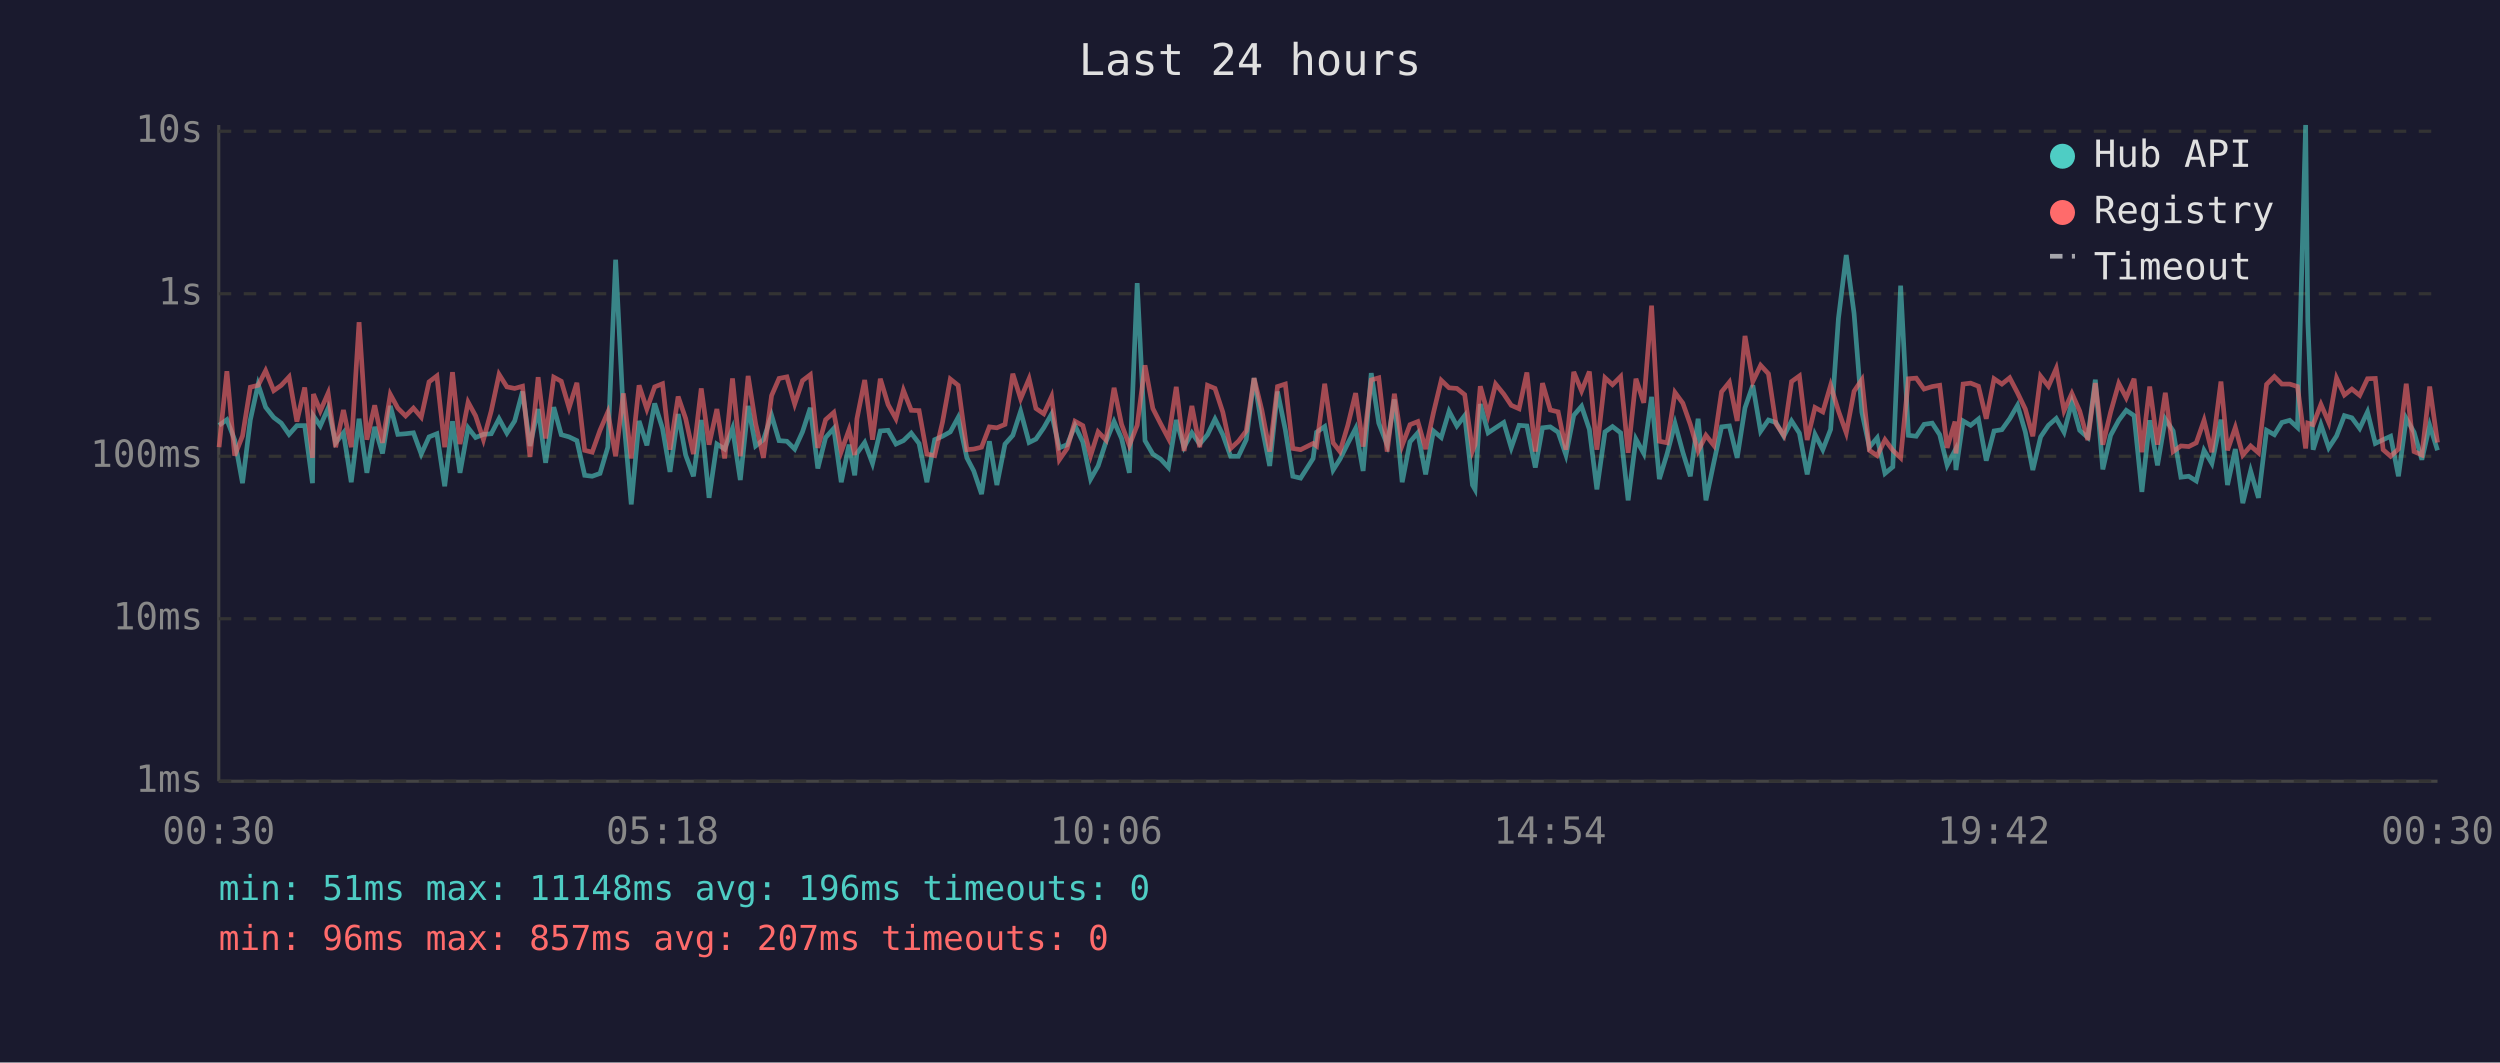
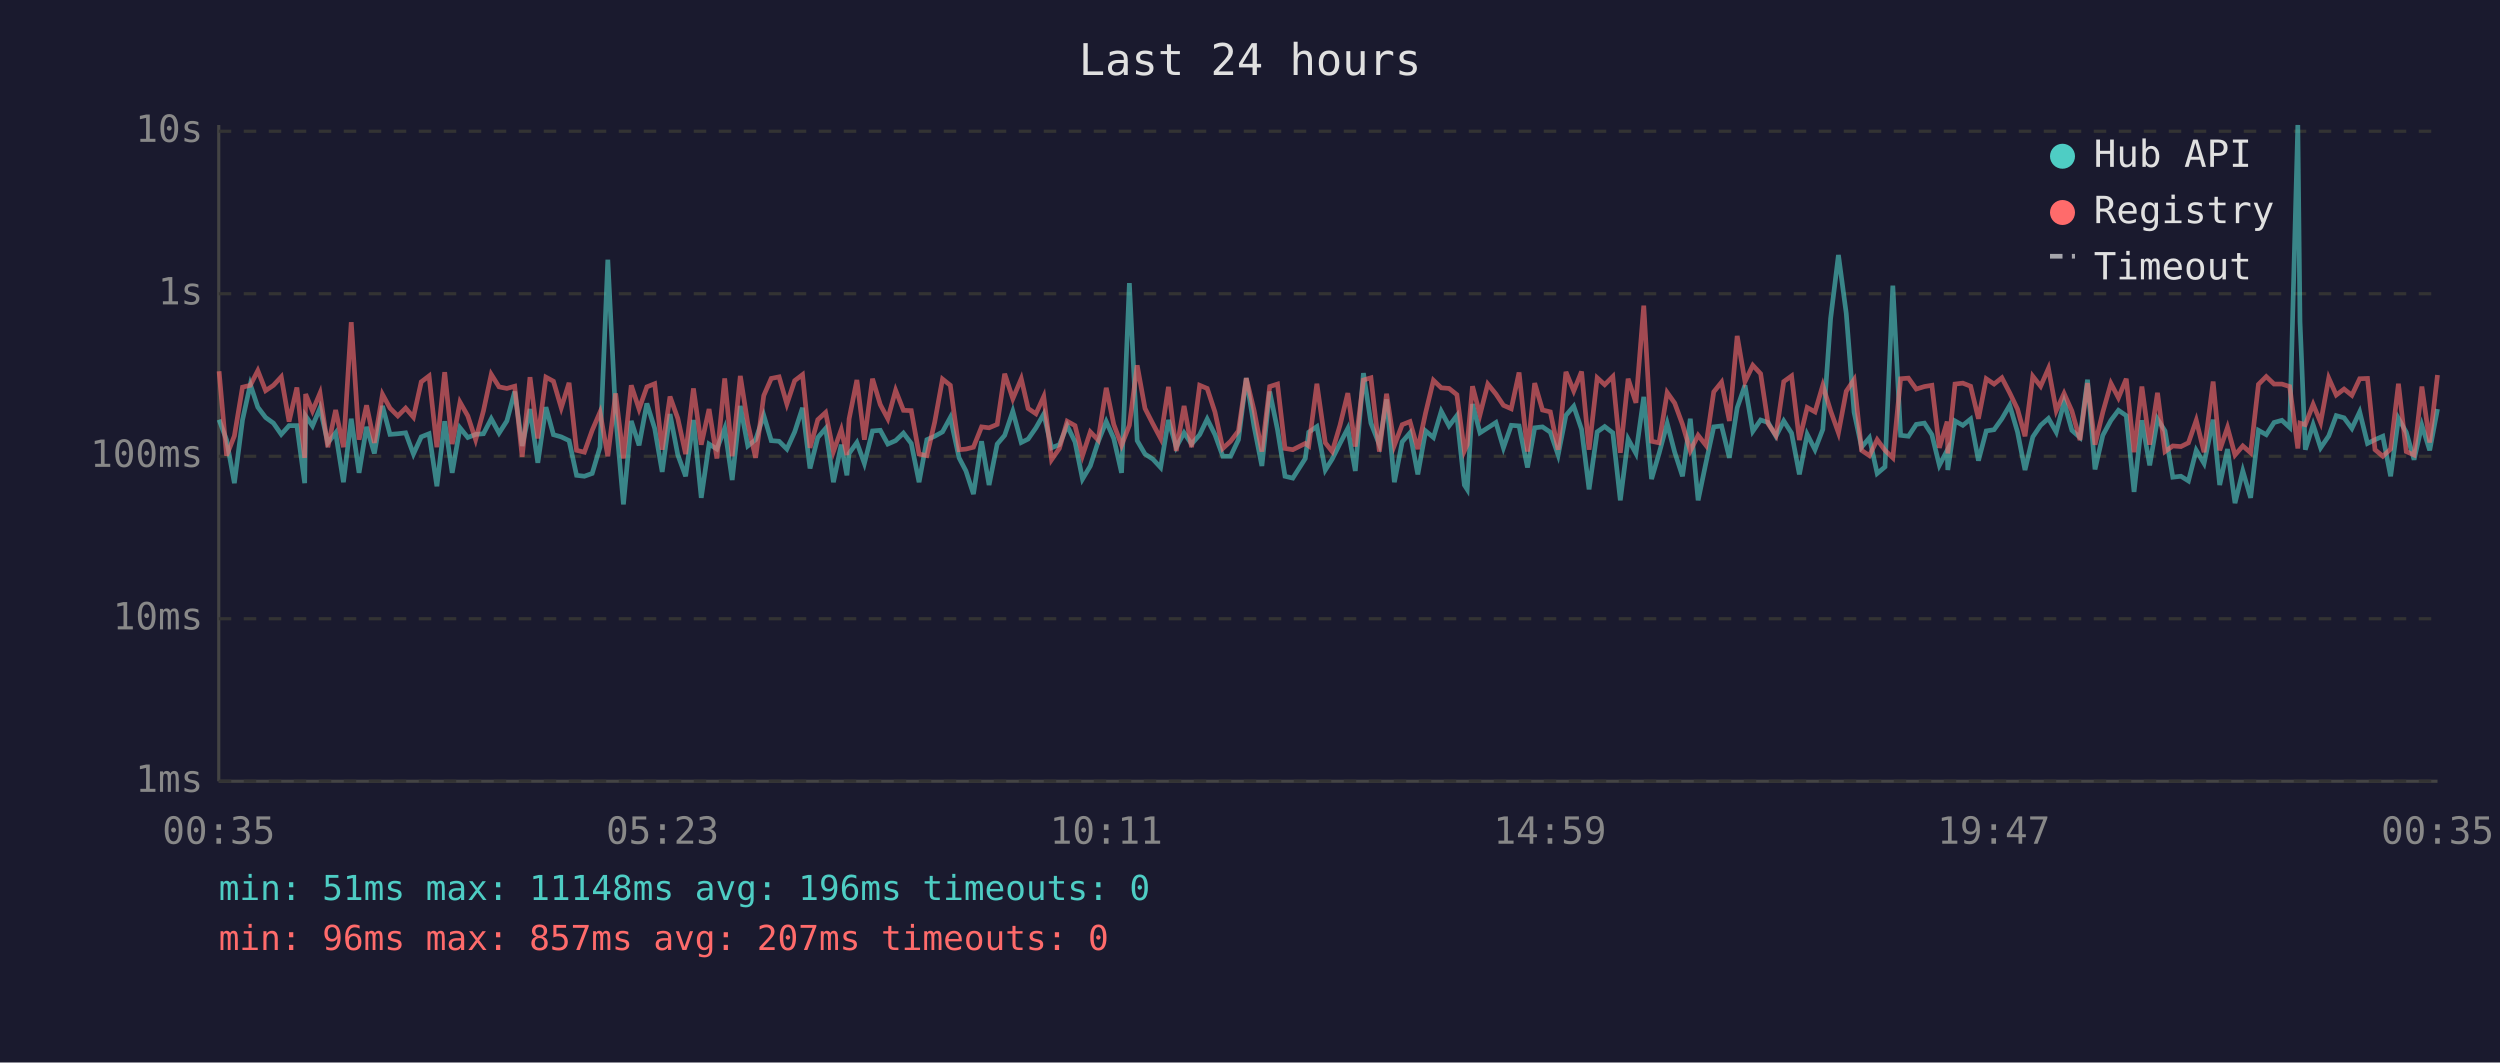
<svg xmlns="http://www.w3.org/2000/svg" viewBox="0 0 800 340" font-family="monospace" font-size="12">
  <rect width="800" height="340" fill="#1a1a2e" />
  <text x="400" y="24" fill="#e0e0e0" font-size="14" text-anchor="middle">Last 24 hours</text>
  <line x1="70" y1="40" x2="70" y2="250" stroke="#444" stroke-width="1" />
  <line x1="70" y1="250" x2="780" y2="250" stroke="#444" stroke-width="1" />
  <line x1="70" y1="250" x2="780" y2="250" stroke="#333" stroke-width="1" stroke-dasharray="4" />
  <text x="65" y="250" fill="#888" text-anchor="end" dominant-baseline="middle">1ms</text>
  <line x1="70" y1="198" x2="780" y2="198" stroke="#333" stroke-width="1" stroke-dasharray="4" />
  <text x="65" y="198" fill="#888" text-anchor="end" dominant-baseline="middle">10ms</text>
  <line x1="70" y1="146" x2="780" y2="146" stroke="#333" stroke-width="1" stroke-dasharray="4" />
  <text x="65" y="146" fill="#888" text-anchor="end" dominant-baseline="middle">100ms</text>
  <line x1="70" y1="94" x2="780" y2="94" stroke="#333" stroke-width="1" stroke-dasharray="4" />
  <text x="65" y="94" fill="#888" text-anchor="end" dominant-baseline="middle">1s</text>
  <line x1="70" y1="42" x2="780" y2="42" stroke="#333" stroke-width="1" stroke-dasharray="4" />
  <text x="65" y="42" fill="#888" text-anchor="end" dominant-baseline="middle">10s</text>
-   <text x="70" y="270" fill="#888" text-anchor="middle">00:30</text>
-   <text x="212" y="270" fill="#888" text-anchor="middle">05:18</text>
-   <text x="354" y="270" fill="#888" text-anchor="middle">10:06</text>
-   <text x="496" y="270" fill="#888" text-anchor="middle">14:54</text>
-   <text x="638" y="270" fill="#888" text-anchor="middle">19:42</text>
-   <text x="780" y="270" fill="#888" text-anchor="middle">00:30</text>
-   <polyline points="70.1,136.1 72.6,134.3 75.1,140.8 77.6,154.6 80.1,134.4 82.6,123.0 85.0,130.3 87.6,133.6 90.0,135.4 92.5,139.0 95.0,136.2 97.5,136.2 100.0,154.6 100.3,133.1 102.5,136.3 105.0,130.6 107.4,141.7 109.9,138.5 112.4,154.3 114.9,134.0 117.4,151.3 119.9,136.6 122.4,145.1 124.9,129.9 127.3,139.0 129.8,138.8 132.3,138.5 134.8,145.3 137.3,139.8 139.8,138.8 142.3,155.6 144.8,134.8 147.2,151.3 149.8,136.9 152.2,140.0 154.7,139.0 157.2,138.8 159.7,134.0 162.2,138.6 164.7,134.7 167.2,125.3 169.6,142.7 172.2,130.9 174.6,148.1 177.2,130.3 179.6,139.1 182.1,139.8 184.6,141.0 187.1,152.1 189.5,152.4 192.0,151.5 194.5,143.1 197.0,83.1 199.5,133.0 202.0,161.4 204.5,134.7 207.0,142.5 209.5,129.1 212.0,137.1 214.4,151.0 217.0,132.5 219.4,145.6 221.9,152.4 224.4,134.4 226.9,159.3 229.4,142.1 231.9,143.7 234.4,137.1 236.9,153.6 239.4,129.9 241.8,142.7 244.3,140.7 246.9,132.9 249.3,141.0 251.8,141.2 254.3,143.7 256.8,138.2 259.3,130.5 261.7,149.9 264.2,140.0 266.8,137.1 269.2,154.3 271.7,142.3 273.5,152.1 274.2,145.1 276.7,141.6 279.2,148.3 281.7,137.9 284.2,137.7 286.7,142.1 289.1,141.0 291.6,138.6 294.1,141.9 296.6,154.3 299.1,140.7 301.6,139.6 304.1,138.2 306.6,133.6 309.4,146.5 311.6,150.7 314.1,158.1 316.6,141.2 319.0,155.2 321.6,142.1 324.1,139.3 326.6,131.6 329.3,141.6 331.5,140.5 334.0,136.9 336.5,132.5 339.0,143.3 341.5,142.3 344.0,136.2 346.5,141.4 349.0,153.3 351.4,149.1 353.9,141.4 356.5,134.9 358.9,140.3 361.4,151.3 363.9,90.6 366.4,141.0 368.9,145.3 371.4,146.9 373.9,149.6 376.4,134.4 378.9,143.1 381.4,138.5 383.9,142.1 386.4,139.1 388.8,134.1 391.3,139.1 393.8,146.0 396.3,146.0 398.8,140.7 401.3,121.0 403.8,136.5 406.3,149.1 408.8,125.3 411.3,137.5 413.7,152.4 416.2,153.0 420.2,146.7 421.3,138.3 423.9,136.5 426.6,150.4 428.8,146.9 431.3,141.9 433.8,137.1 436.2,150.7 438.8,119.4 441.2,135.4 443.9,142.3 446.2,127.8 448.7,154.3 451.2,141.4 453.7,138.5 456.2,151.8 458.7,137.9 461.2,140.0 463.7,131.6 466.2,136.3 468.7,133.0 471.2,155.2 472.0,156.6 473.7,129.3 476.2,138.5 478.6,136.9 481.2,135.2 483.6,143.3 486.1,136.1 488.6,136.3 491.3,149.6 493.6,136.9 496.1,136.6 498.6,138.3 501.1,145.6 503.6,132.9 506.1,130.0 508.6,137.4 511.0,156.6 513.6,138.2 516.0,136.5 518.6,138.5 521.0,160.1 523.5,140.5 526.0,145.1 528.5,127.0 531.0,153.3 533.5,145.1 536.0,135.5 538.5,144.7 540.9,152.4 543.4,134.0 545.9,160.1 548.4,148.1 550.9,136.6 553.4,136.3 555.9,146.5 558.4,130.5 560.9,123.3 563.4,138.0 565.9,134.4 568.3,135.2 570.8,139.6 573.3,134.7 575.8,138.6 578.3,151.8 580.8,139.0 583.3,143.9 585.8,137.4 588.3,101.9 590.8,81.6 593.3,100.3 595.8,131.9 598.2,143.1 600.7,140.1 603.2,151.5 605.7,149.4 608.2,91.4 610.7,139.3 613.2,139.6 615.7,135.8 618.3,135.4 620.7,139.1 623.1,148.9 625.6,144.1 625.9,150.4 628.2,134.7 630.6,136.1 633.1,134.1 635.6,147.4 638.1,137.9 640.6,137.5 643.1,134.0 645.6,129.7 648.1,138.2 650.5,150.4 653.0,139.8 655.5,136.1 658.0,133.9 660.5,138.3 663.0,128.7 665.5,137.7 668.1,140.0 670.5,121.5 672.9,150.2 675.4,139.3 678.0,134.5 680.4,131.3 682.9,133.0 685.4,157.4 687.9,134.5 690.4,148.9 692.9,134.1 695.4,137.9 697.9,152.7 700.4,152.4 702.8,153.9 705.3,144.1 707.8,148.3 710.7,134.3 712.8,155.2 715.3,143.7 717.7,161.0 720.2,150.7 722.7,159.3 725.3,137.7 727.8,139.1 730.2,135.2 732.7,134.5 735.2,136.8 737.8,40.0 738.5,102.9 740.2,143.9 742.7,135.9 745.2,143.3 747.7,139.5 750.2,133.0 752.6,133.7 755.1,137.1 757.6,131.8 760.1,141.9 762.6,140.7 765.0,139.6 767.5,152.4 770.0,133.9 772.5,138.3 775.0,147.1 777.5,136.1 780.0,144.1" fill="none" stroke="#4ecdc4" stroke-width="1.5" opacity="0.6" />
-   <polyline points="70.1,143.1 72.6,118.8 75.1,145.8 77.6,139.5 80.1,123.9 82.6,123.3 85.0,118.6 87.6,125.0 90.0,123.3 92.5,120.6 95.0,134.9 97.5,124.0 100.0,146.5 100.3,126.1 102.5,131.5 105.0,125.8 107.4,143.1 109.9,131.2 112.4,143.1 114.9,103.1 117.4,140.7 119.9,129.7 122.4,141.7 124.9,126.2 127.3,130.6 129.8,133.1 132.3,130.6 134.8,133.5 137.3,122.2 139.8,120.3 142.3,143.1 144.8,119.1 147.2,142.1 149.8,128.7 152.2,133.1 154.7,140.7 157.2,131.5 159.7,119.8 162.2,123.8 164.7,124.3 167.2,123.6 169.6,146.2 172.2,120.7 174.6,140.3 177.2,120.7 179.6,122.0 182.1,130.5 184.6,122.5 187.1,144.1 189.5,144.7 192.0,137.7 194.5,131.9 197.0,146.0 199.5,125.9 202.0,146.7 204.5,123.3 207.0,130.9 209.5,123.8 212.0,122.8 214.4,143.9 217.0,126.9 219.4,133.9 221.9,145.3 224.4,124.3 226.9,142.3 229.4,130.9 231.9,146.7 234.4,121.1 236.9,146.0 239.4,120.3 241.8,135.6 244.3,146.5 246.9,126.6 249.3,121.1 251.8,120.6 254.3,129.3 256.8,121.8 259.3,119.9 261.7,143.3 264.2,134.3 266.8,132.0 269.2,144.5 271.7,137.5 273.5,145.6 274.2,134.1 276.7,121.6 279.2,140.7 281.7,121.2 284.2,129.5 286.7,134.0 289.1,124.9 291.6,131.3 294.1,131.4 296.6,145.3 299.1,145.8 301.6,135.1 304.1,121.3 306.6,123.3 309.4,143.9 311.6,143.7 314.1,143.1 316.6,136.6 319.0,136.9 321.6,135.8 324.1,119.6 326.6,127.6 329.3,121.2 331.5,130.7 334.0,132.4 336.5,126.9 339.0,147.1 341.5,143.5 344.0,134.8 346.5,136.2 349.0,145.8 351.4,138.2 353.9,140.8 356.5,124.1 358.9,135.8 361.4,142.5 363.9,136.1 366.4,116.9 368.9,130.7 371.4,135.6 373.9,140.3 376.4,123.8 378.9,144.3 381.4,129.9 383.9,143.1 386.4,123.3 388.8,124.3 391.3,131.9 393.8,143.5 396.3,141.2 398.8,137.9 401.3,121.0 403.8,131.3 406.3,144.5 408.8,123.7 411.3,122.9 413.7,143.5 416.2,143.9 420.2,141.9 421.3,142.7 423.9,122.8 426.6,141.7 428.8,144.5 431.3,136.1 433.8,125.8 436.2,142.9 438.8,121.6 441.2,120.9 443.9,144.5 446.2,126.0 448.7,142.5 451.2,135.9 453.7,134.9 456.2,143.7 458.7,132.1 461.2,121.7 463.7,124.1 466.2,124.3 468.7,126.3 471.2,144.3 472.0,142.3 473.7,123.6 476.2,132.7 478.6,122.9 481.2,126.1 483.6,129.7 486.1,130.8 488.6,119.2 491.3,144.5 493.6,122.6 496.1,131.2 498.6,131.8 501.1,143.9 503.6,119.0 506.1,125.1 508.6,118.9 511.0,143.9 513.6,120.9 516.0,123.1 518.6,120.5 521.0,144.9 523.5,121.2 526.0,128.9 528.5,97.8 531.0,141.2 533.5,141.7 536.0,125.6 538.5,129.0 540.9,135.8 543.4,144.3 545.9,139.3 548.4,142.5 550.9,125.4 553.4,122.3 555.9,134.7 558.4,107.5 560.9,122.1 563.4,116.9 565.9,119.6 568.3,135.6 570.8,139.3 573.3,122.1 575.8,120.3 578.3,140.8 580.8,130.4 583.3,131.8 585.8,123.3 588.3,131.5 590.8,138.5 593.3,125.2 595.8,121.5 598.2,144.1 600.7,145.8 603.2,140.7 605.7,144.1 608.2,146.5 610.7,121.2 613.2,121.0 615.7,124.5 618.3,123.7 620.7,123.3 623.1,143.3 625.6,134.9 625.9,145.1 628.2,122.9 630.6,122.6 633.1,123.6 635.6,134.0 638.1,121.2 640.6,122.9 643.1,120.9 645.6,125.7 648.1,130.9 650.5,139.6 653.0,120.4 655.5,123.6 658.0,117.9 660.5,131.4 663.0,125.9 665.5,131.5 668.1,140.8 670.5,122.6 672.9,142.3 675.4,131.9 678.0,122.7 680.4,127.3 682.9,121.2 685.4,144.7 687.9,123.7 690.4,142.3 692.9,125.7 695.4,144.5 697.9,142.7 700.4,142.9 702.8,141.7 705.3,134.5 707.8,144.7 710.7,122.1 712.8,144.1 715.3,136.8 717.7,145.6 720.2,142.7 722.7,144.9 725.3,123.0 727.8,120.5 730.2,122.9 732.7,122.9 735.2,123.7 737.8,143.5 738.5,135.4 740.2,135.9 742.7,129.4 745.2,135.2 747.7,121.0 750.2,126.4 752.6,124.5 755.1,126.5 757.6,121.2 760.1,121.1 762.6,143.9 765.0,146.0 767.5,143.7 770.0,122.8 772.5,144.5 775.0,145.6 777.5,123.7 780.0,141.6" fill="none" stroke="#ff6b6b" stroke-width="1.5" opacity="0.6" />
+   <text x="70" y="270" fill="#888" text-anchor="middle">00:35</text>
+   <text x="212" y="270" fill="#888" text-anchor="middle">05:23</text>
+   <text x="354" y="270" fill="#888" text-anchor="middle">10:11</text>
+   <text x="496" y="270" fill="#888" text-anchor="middle">14:59</text>
+   <text x="638" y="270" fill="#888" text-anchor="middle">19:47</text>
+   <text x="780" y="270" fill="#888" text-anchor="middle">00:35</text>
+   <polyline points="70.1,134.3 72.5,140.8 75.0,154.6 77.6,134.4 80.1,123.0 82.5,130.3 85.0,133.6 87.5,135.4 90.0,139.0 92.5,136.2 95.0,136.2 97.5,154.6 97.8,133.1 100.0,136.3 102.4,130.6 104.9,141.7 107.4,138.5 109.9,154.3 112.4,134.0 114.9,151.3 117.3,136.6 119.8,145.1 122.4,129.9 124.8,139.0 127.3,138.8 129.8,138.5 132.3,145.3 134.8,139.8 137.3,138.8 139.8,155.6 142.3,134.8 144.7,151.3 147.2,136.9 149.7,140.0 152.2,139.0 154.7,138.8 157.2,134.0 159.7,138.6 162.2,134.7 164.7,125.3 167.1,142.7 169.6,130.9 172.1,148.1 174.7,130.3 177.1,139.1 179.6,139.8 182.1,141.0 184.5,152.1 187.0,152.4 189.5,151.5 192.0,143.1 194.5,83.1 197.0,133.0 199.5,161.4 202.0,134.7 204.5,142.5 207.0,129.1 209.5,137.1 211.9,151.0 214.4,132.5 216.9,145.6 219.4,152.4 221.9,134.4 224.4,159.3 226.9,142.1 229.4,143.7 231.9,137.1 234.3,153.6 236.9,129.9 239.3,142.7 241.8,140.7 244.4,132.9 246.8,141.0 249.3,141.2 251.8,143.7 254.3,138.2 256.8,130.5 259.2,149.9 261.7,140.0 264.2,137.1 266.7,154.3 269.2,142.3 271.0,152.1 271.7,145.1 274.2,141.6 276.6,148.3 279.2,137.9 281.7,137.7 284.1,142.1 286.6,141.0 289.1,138.6 291.6,141.9 294.1,154.3 296.6,140.7 299.1,139.6 301.6,138.2 304.1,133.6 306.9,146.5 309.1,150.7 311.5,158.1 314.1,141.2 316.5,155.2 319.1,142.1 321.5,139.3 324.1,131.6 326.8,141.6 329.0,140.5 331.5,136.9 334.0,132.5 336.5,143.3 339.0,142.3 341.5,136.2 344.0,141.4 346.4,153.3 348.9,149.1 351.4,141.4 354.0,134.9 356.4,140.3 358.9,151.3 361.4,90.6 363.9,141.0 366.4,145.3 368.9,146.9 371.4,149.6 373.9,134.4 376.4,143.1 378.9,138.5 381.3,142.1 383.9,139.1 386.3,134.1 388.8,139.1 391.3,146.0 393.8,146.0 396.3,140.7 398.8,121.0 401.3,136.5 403.8,149.1 406.3,125.3 408.8,137.5 411.2,152.4 413.7,153.0 417.7,146.7 418.8,138.3 421.4,136.5 424.1,150.4 426.3,146.9 428.8,141.9 431.3,137.1 433.7,150.7 436.3,119.4 438.7,135.4 441.4,142.3 443.7,127.8 446.2,154.3 448.7,141.4 451.2,138.5 453.7,151.8 456.2,137.9 458.7,140.0 461.2,131.6 463.7,136.3 466.2,133.0 468.6,155.2 469.5,156.6 471.2,129.3 473.6,138.5 476.1,136.9 478.7,135.2 481.1,143.3 483.6,136.1 486.1,136.3 488.8,149.6 491.1,136.9 493.6,136.6 496.1,138.3 498.6,145.6 501.1,132.9 503.6,130.0 506.1,137.4 508.5,156.6 511.1,138.2 513.5,136.5 516.1,138.5 518.5,160.1 521.0,140.5 523.5,145.1 526.0,127.0 528.5,153.3 530.9,145.1 533.5,135.5 535.9,144.7 538.4,152.4 540.9,134.0 543.4,160.1 545.9,148.1 548.4,136.6 550.9,136.3 553.4,146.5 555.9,130.5 558.4,123.3 560.9,138.0 563.4,134.4 565.8,135.2 568.3,139.6 570.8,134.7 573.3,138.6 575.8,151.8 578.3,139.0 580.8,143.9 583.3,137.4 585.8,101.9 588.3,81.6 590.8,100.3 593.3,131.9 595.7,143.1 598.2,140.1 600.7,151.5 603.2,149.4 605.7,91.4 608.2,139.3 610.7,139.6 613.2,135.8 615.8,135.4 618.2,139.1 620.6,148.9 623.1,144.1 623.3,150.4 625.6,134.7 628.1,136.1 630.6,134.1 633.1,147.4 635.6,137.9 638.1,137.5 640.6,134.0 643.1,129.7 645.6,138.2 648.0,150.4 650.5,139.8 653.0,136.1 655.5,133.9 658.0,138.3 660.5,128.7 663.0,137.7 665.6,140.0 668.0,121.5 670.4,150.2 672.9,139.3 675.5,134.5 677.9,131.3 680.4,133.0 682.9,157.4 685.4,134.5 687.9,148.9 690.4,134.1 692.8,137.9 695.3,152.7 697.9,152.4 700.3,153.9 702.8,144.1 705.3,148.3 708.2,134.3 710.3,155.2 712.8,143.7 715.2,161.0 717.7,150.7 720.2,159.3 722.7,137.7 725.2,139.1 727.7,135.2 730.2,134.5 732.7,136.8 735.3,40.0 736.0,102.9 737.7,143.9 740.2,135.9 742.6,143.3 745.2,139.5 747.6,133.0 750.1,133.7 752.6,137.1 755.1,131.8 757.6,141.9 760.0,140.7 762.5,139.6 765.0,152.4 767.5,133.9 770.0,138.3 772.5,147.1 775.0,136.1 777.5,144.1 780.0,130.9" fill="none" stroke="#4ecdc4" stroke-width="1.5" opacity="0.6" />
+   <polyline points="70.1,118.8 72.5,145.8 75.0,139.5 77.6,123.9 80.1,123.3 82.5,118.6 85.0,125.0 87.5,123.3 90.0,120.6 92.5,134.9 95.0,124.0 97.5,146.5 97.8,126.1 100.0,131.5 102.4,125.8 104.9,143.1 107.4,131.2 109.9,143.1 112.4,103.1 114.9,140.7 117.3,129.7 119.8,141.7 122.4,126.2 124.8,130.6 127.3,133.1 129.8,130.6 132.3,133.5 134.8,122.2 137.3,120.3 139.8,143.1 142.3,119.1 144.7,142.1 147.2,128.7 149.7,133.1 152.2,140.7 154.7,131.5 157.2,119.8 159.7,123.8 162.2,124.3 164.7,123.6 167.1,146.2 169.6,120.7 172.1,140.3 174.7,120.7 177.1,122.0 179.6,130.5 182.1,122.5 184.5,144.1 187.0,144.7 189.5,137.7 192.0,131.9 194.5,146.0 197.0,125.9 199.5,146.7 202.0,123.3 204.5,130.9 207.0,123.8 209.5,122.8 211.9,143.9 214.4,126.9 216.9,133.9 219.4,145.3 221.9,124.3 224.4,142.3 226.9,130.9 229.4,146.7 231.9,121.1 234.3,146.0 236.9,120.3 239.3,135.6 241.8,146.5 244.4,126.6 246.8,121.1 249.3,120.6 251.8,129.3 254.3,121.8 256.8,119.9 259.2,143.3 261.7,134.3 264.2,132.0 266.7,144.5 269.2,137.5 271.0,145.6 271.7,134.1 274.2,121.6 276.6,140.7 279.2,121.2 281.7,129.5 284.1,134.0 286.6,124.9 289.1,131.3 291.6,131.4 294.1,145.3 296.6,145.8 299.1,135.1 301.6,121.3 304.1,123.3 306.9,143.9 309.1,143.7 311.5,143.1 314.1,136.6 316.5,136.9 319.1,135.8 321.5,119.6 324.1,127.6 326.8,121.2 329.0,130.7 331.5,132.4 334.0,126.9 336.5,147.1 339.0,143.5 341.5,134.8 344.0,136.2 346.4,145.8 348.9,138.2 351.4,140.8 354.0,124.1 356.4,135.8 358.9,142.5 361.4,136.1 363.9,116.9 366.4,130.7 368.9,135.6 371.4,140.3 373.9,123.8 376.4,144.3 378.9,129.9 381.3,143.1 383.9,123.3 386.3,124.3 388.8,131.9 391.3,143.5 393.8,141.2 396.3,137.9 398.8,121.0 401.3,131.3 403.8,144.5 406.3,123.7 408.8,122.9 411.2,143.5 413.7,143.9 417.7,141.9 418.8,142.7 421.4,122.8 424.1,141.7 426.3,144.5 428.8,136.1 431.3,125.8 433.7,142.9 436.3,121.6 438.7,120.9 441.4,144.5 443.7,126.0 446.2,142.5 448.7,135.9 451.2,134.9 453.7,143.7 456.2,132.1 458.7,121.7 461.2,124.1 463.7,124.3 466.2,126.3 468.6,144.3 469.5,142.3 471.2,123.6 473.6,132.7 476.1,122.9 478.7,126.1 481.1,129.7 483.6,130.8 486.1,119.2 488.8,144.5 491.1,122.6 493.6,131.2 496.1,131.8 498.6,143.9 501.1,119.0 503.6,125.1 506.1,118.9 508.5,143.9 511.1,120.9 513.5,123.1 516.1,120.5 518.5,144.9 521.0,121.2 523.5,128.9 526.0,97.8 528.5,141.2 530.9,141.7 533.5,125.6 535.9,129.0 538.4,135.8 540.9,144.3 543.4,139.3 545.9,142.5 548.4,125.4 550.9,122.3 553.4,134.7 555.9,107.5 558.4,122.1 560.9,116.9 563.4,119.6 565.8,135.6 568.3,139.3 570.8,122.1 573.3,120.3 575.8,140.8 578.3,130.4 580.8,131.8 583.3,123.3 585.8,131.5 588.3,138.5 590.8,125.2 593.3,121.5 595.7,144.1 598.2,145.8 600.7,140.7 603.2,144.1 605.7,146.5 608.2,121.2 610.7,121.0 613.2,124.5 615.8,123.7 618.2,123.3 620.6,143.3 623.1,134.9 623.3,145.1 625.6,122.9 628.1,122.6 630.6,123.6 633.1,134.0 635.6,121.2 638.1,122.9 640.6,120.9 643.1,125.7 645.6,130.9 648.0,139.6 650.5,120.4 653.0,123.6 655.5,117.9 658.0,131.4 660.5,125.9 663.0,131.5 665.6,140.8 668.0,122.6 670.4,142.3 672.9,131.9 675.5,122.7 677.9,127.3 680.4,121.2 682.9,144.7 685.4,123.7 687.9,142.3 690.4,125.7 692.8,144.5 695.3,142.7 697.9,142.9 700.3,141.7 702.8,134.5 705.3,144.7 708.2,122.1 710.3,144.1 712.8,136.8 715.2,145.6 717.7,142.7 720.2,144.9 722.7,123.0 725.2,120.5 727.7,122.9 730.2,122.9 732.7,123.7 735.3,143.5 736.0,135.4 737.7,135.9 740.2,129.4 742.6,135.2 745.2,121.0 747.6,126.4 750.1,124.5 752.6,126.5 755.1,121.2 757.6,121.1 760.0,143.9 762.5,146.0 765.0,143.7 767.5,122.8 770.0,144.5 772.5,145.6 775.0,123.7 777.5,141.6 780.0,120.0" fill="none" stroke="#ff6b6b" stroke-width="1.5" opacity="0.6" />
  <circle cx="660" cy="50" r="4" fill="#4ecdc4" />
  <text x="670" y="50" fill="#e0e0e0" dominant-baseline="middle">Hub API</text>
  <circle cx="660" cy="68" r="4" fill="#ff6b6b" />
  <text x="670" y="68" fill="#e0e0e0" dominant-baseline="middle">Registry</text>
  <line x1="656" y1="82" x2="664" y2="82" stroke="#e0e0e0" stroke-width="1.5" stroke-dasharray="4,3" opacity="0.7" />
  <text x="670" y="86" fill="#e0e0e0" dominant-baseline="middle">Timeout</text>
  <text x="70" y="288" fill="#4ecdc4" font-size="11">min: 51ms  max: 11148ms  avg: 196ms  timeouts: 0</text>
  <text x="70" y="304" fill="#ff6b6b" font-size="11">min: 96ms  max: 857ms  avg: 207ms  timeouts: 0</text>
</svg>
